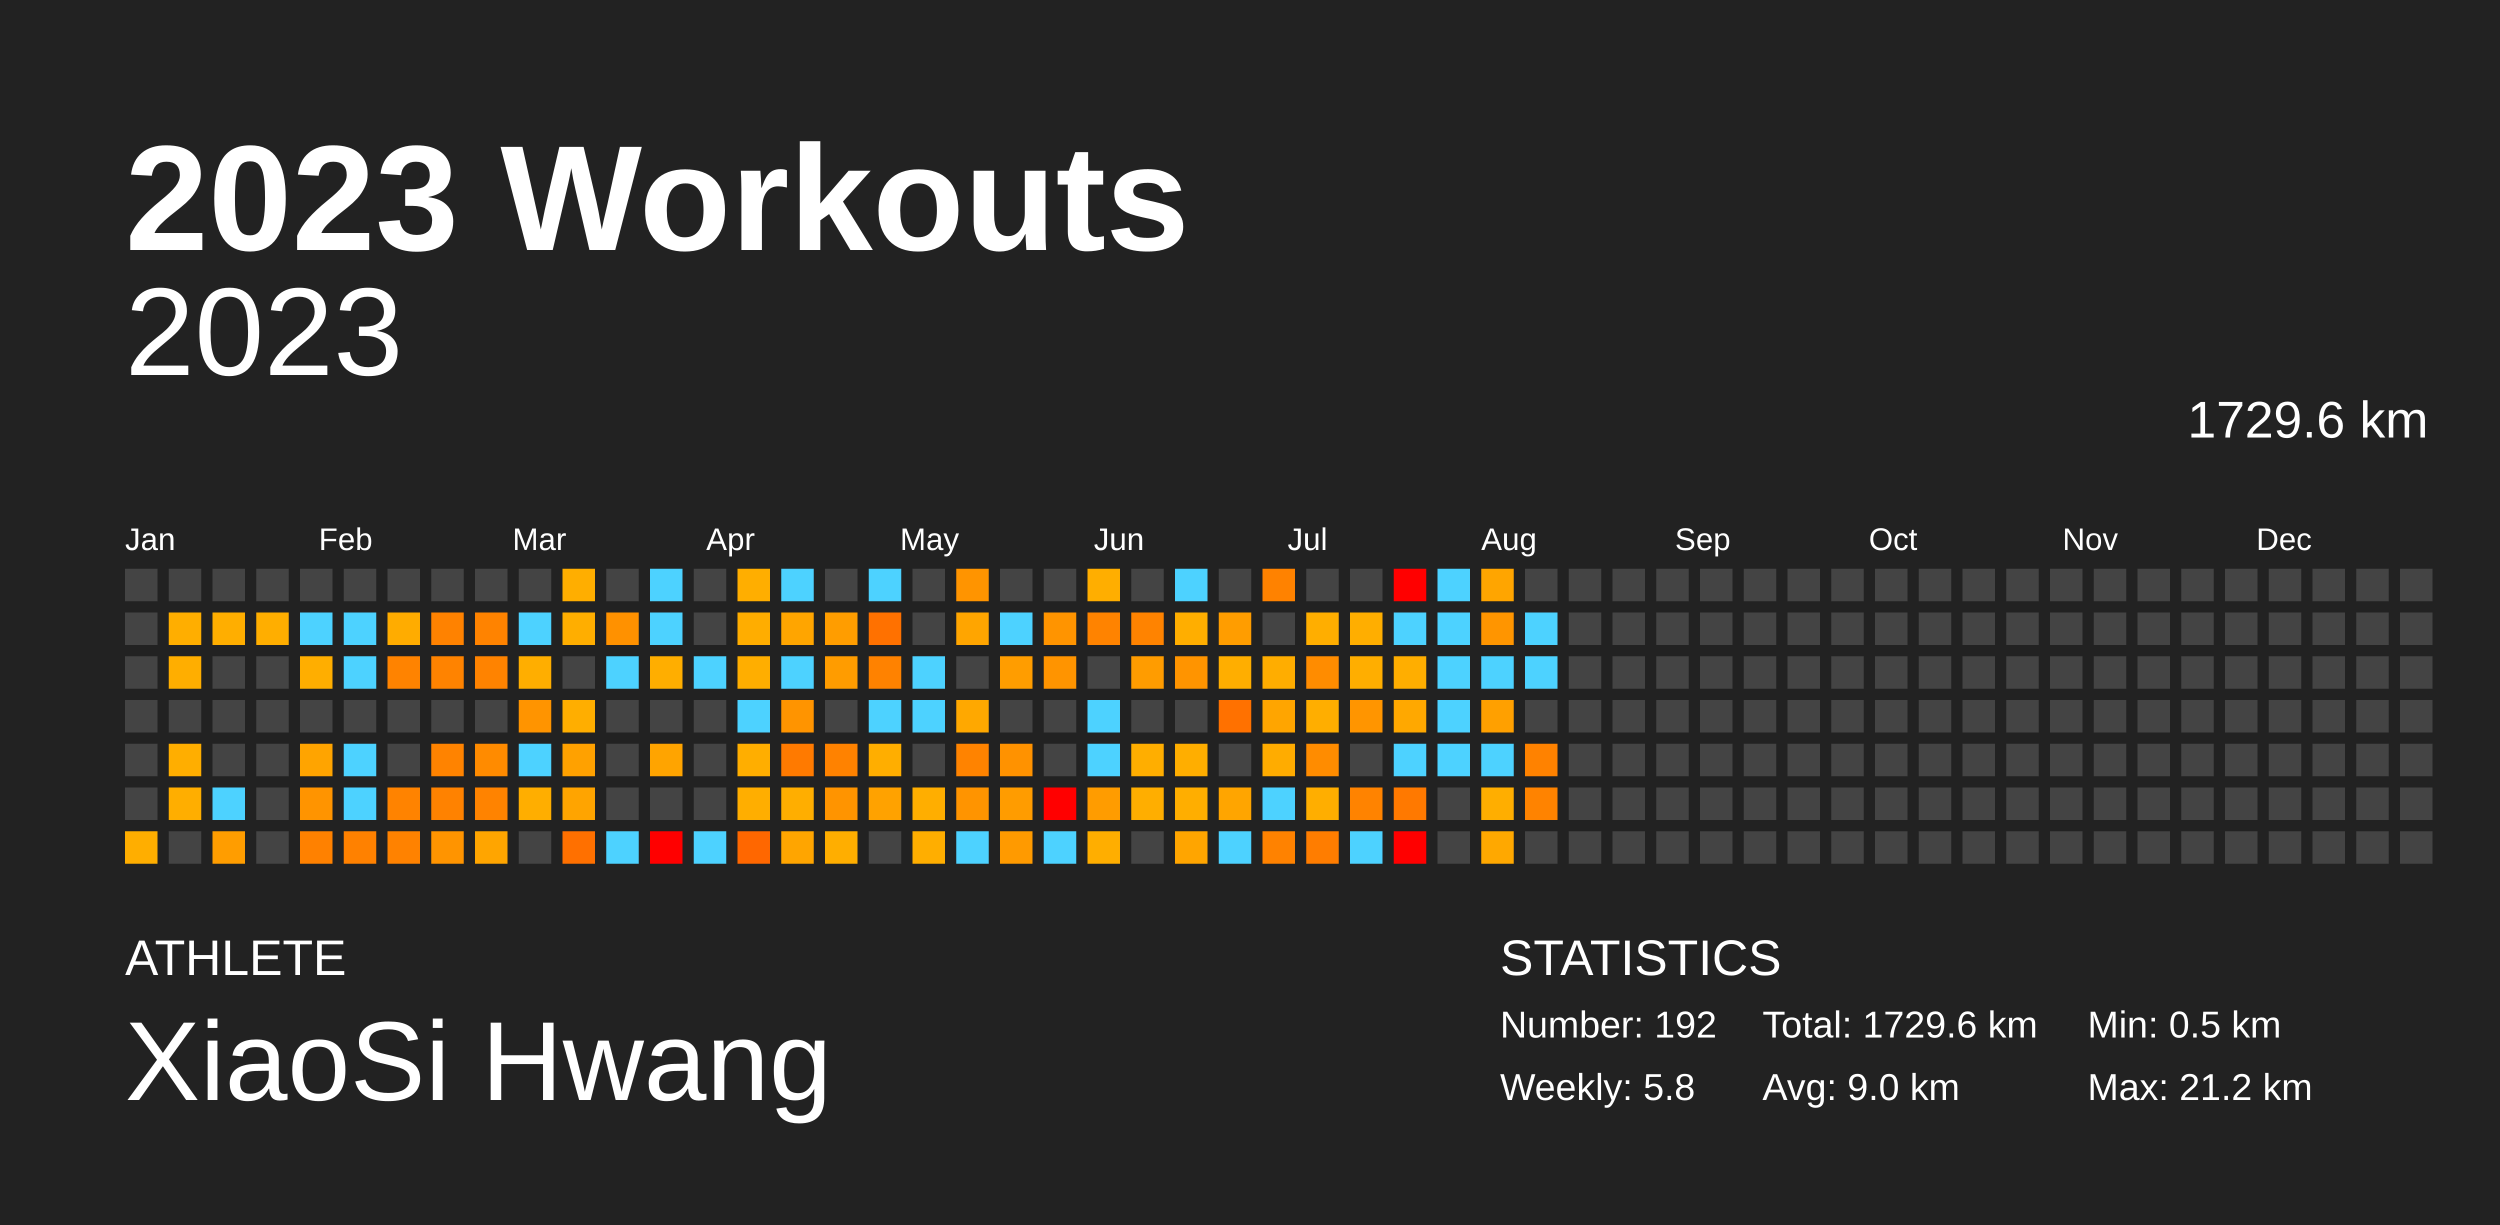
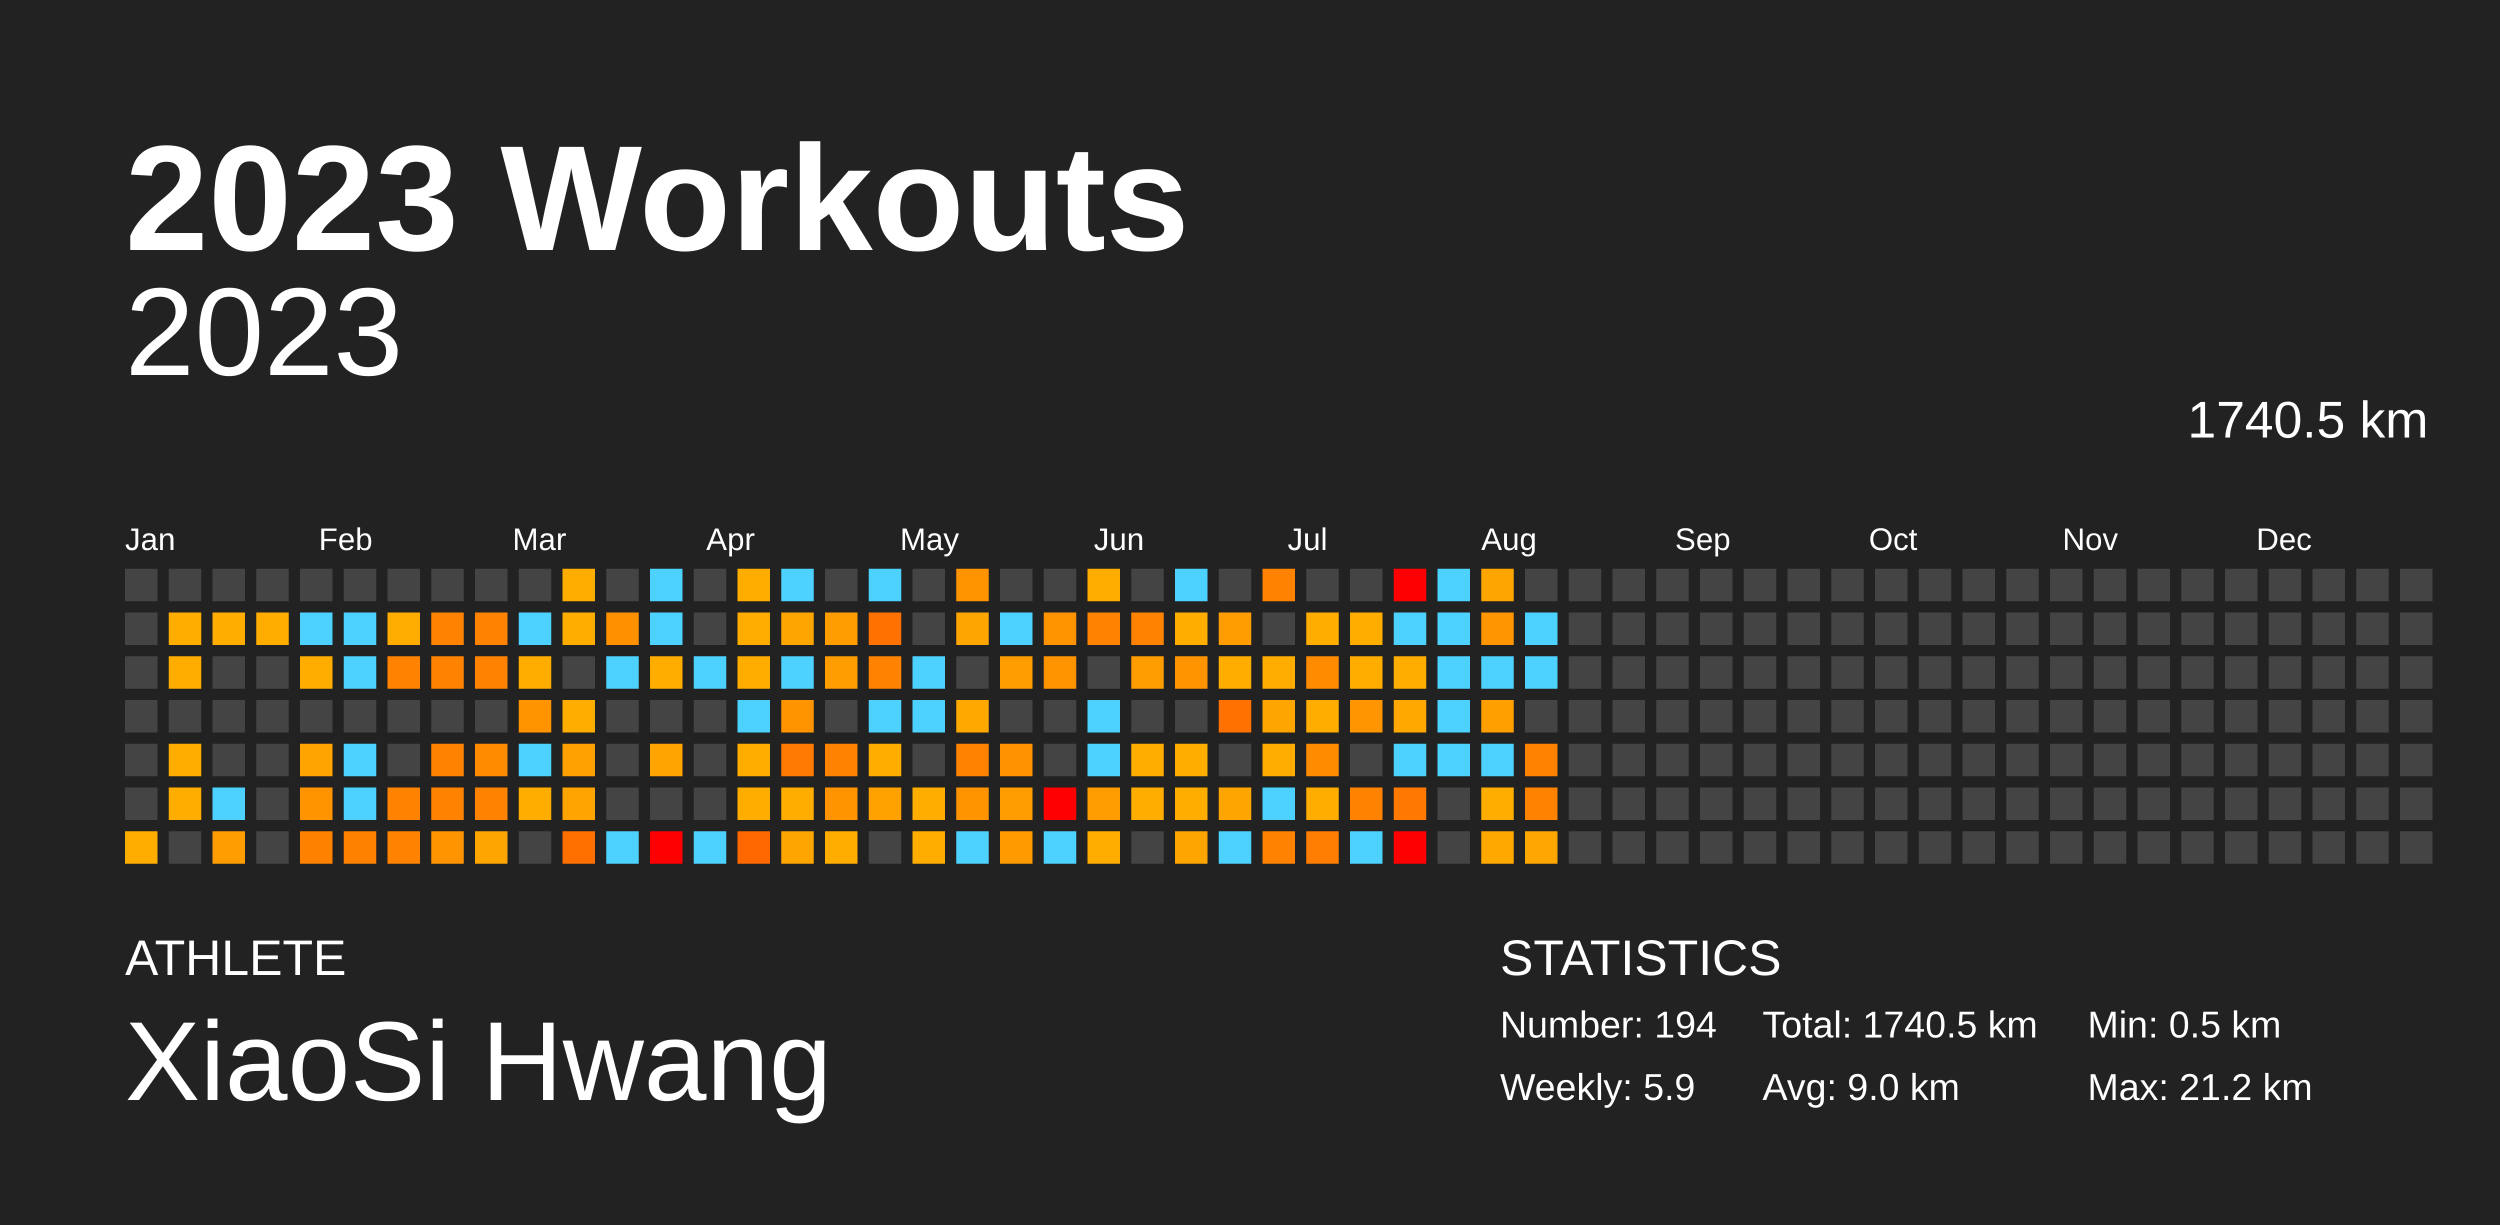
<svg xmlns="http://www.w3.org/2000/svg" baseProfile="full" height="98mm" version="1.1" viewBox="0,0,200,98" width="200mm">
  <defs />
  <rect fill="#222222" height="98" width="200" x="0" y="0" />
  <text fill="#FFFFFF" style="font-size:12px; font-family:Arial; font-weight:bold;" x="10" y="20">2023 Workouts</text>
  <text fill="#FFFFFF" style="font-size:4px; font-family:Arial" x="10" y="78">ATHLETE</text>
  <text fill="#FFFFFF" style="font-size:9px; font-family:Arial" x="10" y="88">XiaoSi Hwang</text>
  <text fill="#FFFFFF" style="font-size:4px; font-family:Arial" x="120" y="78">STATISTICS</text>
-   <text fill="#FFFFFF" style="font-size:3px; font-family:Arial" x="120" y="83">Number: 192</text>
-   <text fill="#FFFFFF" style="font-size:3px; font-family:Arial" x="120" y="88">Weekly: 5.8</text>
-   <text fill="#FFFFFF" style="font-size:3px; font-family:Arial" x="141" y="83">Total: 1729.6 km</text>
+   <text fill="#FFFFFF" style="font-size:3px; font-family:Arial" x="120" y="83">Number: 194</text>
+   <text fill="#FFFFFF" style="font-size:3px; font-family:Arial" x="120" y="88">Weekly: 5.9</text>
+   <text fill="#FFFFFF" style="font-size:3px; font-family:Arial" x="141" y="83">Total: 1740.5 km</text>
  <text fill="#FFFFFF" style="font-size:3px; font-family:Arial" x="141" y="88">Avg: 9.0 km</text>
  <text fill="#FFFFFF" style="font-size:3px; font-family:Arial" x="167" y="83">Min: 0.5 km</text>
  <text fill="#FFFFFF" style="font-size:3px; font-family:Arial" x="167" y="88">Max: 21.2 km</text>
  <text alignment-baseline="hanging" fill="#FFFFFF" style="font-size:10.0px; font-family:Arial;" x="10" y="30">2023</text>
-   <text alignment-baseline="hanging" fill="#FFFFFF" style="font-size:4.125px; font-family:Arial;" x="175" y="35">1729.6 km</text>
+   <text alignment-baseline="hanging" fill="#FFFFFF" style="font-size:4.125px; font-family:Arial;" x="175" y="35">1740.5 km</text>
  <text fill="#FFFFFF" style="font-size:2.5px; font-family:Arial" x="10.0" y="44">Jan</text>
  <text fill="#FFFFFF" style="font-size:2.5px; font-family:Arial" x="25.5" y="44">Feb</text>
  <text fill="#FFFFFF" style="font-size:2.5px; font-family:Arial" x="41.0" y="44">Mar</text>
  <text fill="#FFFFFF" style="font-size:2.5px; font-family:Arial" x="56.5" y="44">Apr</text>
  <text fill="#FFFFFF" style="font-size:2.5px; font-family:Arial" x="72.0" y="44">May</text>
  <text fill="#FFFFFF" style="font-size:2.5px; font-family:Arial" x="87.5" y="44">Jun</text>
  <text fill="#FFFFFF" style="font-size:2.5px; font-family:Arial" x="103.0" y="44">Jul</text>
  <text fill="#FFFFFF" style="font-size:2.5px; font-family:Arial" x="118.5" y="44">Aug</text>
  <text fill="#FFFFFF" style="font-size:2.5px; font-family:Arial" x="134.0" y="44">Sep</text>
  <text fill="#FFFFFF" style="font-size:2.5px; font-family:Arial" x="149.5" y="44">Oct</text>
  <text fill="#FFFFFF" style="font-size:2.5px; font-family:Arial" x="165.0" y="44">Nov</text>
  <text fill="#FFFFFF" style="font-size:2.5px; font-family:Arial" x="180.5" y="44">Dec</text>
  <rect fill="#444444" height="2.6" width="2.6" x="10.0" y="45.5" />
  <rect fill="#444444" height="2.6" width="2.6" x="10.0" y="49.0" />
  <rect fill="#444444" height="2.6" width="2.6" x="10.0" y="52.5" />
  <rect fill="#444444" height="2.6" width="2.6" x="10.0" y="56.0" />
  <rect fill="#444444" height="2.6" width="2.6" x="10.0" y="59.5" />
  <rect fill="#444444" height="2.6" width="2.6" x="10.0" y="63.0" />
  <rect fill="#ffae00" height="2.6" width="2.6" x="10.0" y="66.5" />
  <rect fill="#444444" height="2.6" width="2.6" x="13.5" y="45.5" />
  <rect fill="#ffae00" height="2.6" width="2.6" x="13.5" y="49.0" />
  <rect fill="#ffae00" height="2.6" width="2.6" x="13.5" y="52.5" />
  <rect fill="#444444" height="2.6" width="2.6" x="13.5" y="56.0" />
  <rect fill="#ffae00" height="2.6" width="2.6" x="13.5" y="59.5" />
  <rect fill="#ffae00" height="2.6" width="2.6" x="13.5" y="63.0" />
  <rect fill="#444444" height="2.6" width="2.6" x="13.5" y="66.5" />
  <rect fill="#444444" height="2.6" width="2.6" x="17.0" y="45.5" />
  <rect fill="#ffae00" height="2.6" width="2.6" x="17.0" y="49.0" />
  <rect fill="#444444" height="2.6" width="2.6" x="17.0" y="52.5" />
  <rect fill="#444444" height="2.6" width="2.6" x="17.0" y="56.0" />
  <rect fill="#444444" height="2.6" width="2.6" x="17.0" y="59.5" />
  <rect fill="#4dd2ff" height="2.6" width="2.6" x="17.0" y="63.0" />
  <rect fill="#ff9d00" height="2.6" width="2.6" x="17.0" y="66.5" />
  <rect fill="#444444" height="2.6" width="2.6" x="20.5" y="45.5" />
  <rect fill="#ffae00" height="2.6" width="2.6" x="20.5" y="49.0" />
  <rect fill="#444444" height="2.6" width="2.6" x="20.5" y="52.5" />
  <rect fill="#444444" height="2.6" width="2.6" x="20.5" y="56.0" />
  <rect fill="#444444" height="2.6" width="2.6" x="20.5" y="59.5" />
  <rect fill="#444444" height="2.6" width="2.6" x="20.5" y="63.0" />
  <rect fill="#444444" height="2.6" width="2.6" x="20.5" y="66.5" />
  <rect fill="#444444" height="2.6" width="2.6" x="24.0" y="45.5" />
  <rect fill="#4dd2ff" height="2.6" width="2.6" x="24.0" y="49.0" />
  <rect fill="#ffae00" height="2.6" width="2.6" x="24.0" y="52.5" />
  <rect fill="#444444" height="2.6" width="2.6" x="24.0" y="56.0" />
  <rect fill="#ffa400" height="2.6" width="2.6" x="24.0" y="59.5" />
  <rect fill="#ff9400" height="2.6" width="2.6" x="24.0" y="63.0" />
  <rect fill="#ff8100" height="2.6" width="2.6" x="24.0" y="66.5" />
  <rect fill="#444444" height="2.6" width="2.6" x="27.5" y="45.5" />
  <rect fill="#4dd2ff" height="2.6" width="2.6" x="27.5" y="49.0" />
  <rect fill="#4dd2ff" height="2.6" width="2.6" x="27.5" y="52.5" />
  <rect fill="#444444" height="2.6" width="2.6" x="27.5" y="56.0" />
  <rect fill="#4dd2ff" height="2.6" width="2.6" x="27.5" y="59.5" />
  <rect fill="#4dd2ff" height="2.6" width="2.6" x="27.5" y="63.0" />
  <rect fill="#ff8100" height="2.6" width="2.6" x="27.5" y="66.5" />
  <rect fill="#444444" height="2.6" width="2.6" x="31.0" y="45.5" />
  <rect fill="#ffac00" height="2.6" width="2.6" x="31.0" y="49.0" />
  <rect fill="#ff8300" height="2.6" width="2.6" x="31.0" y="52.5" />
  <rect fill="#444444" height="2.6" width="2.6" x="31.0" y="56.0" />
  <rect fill="#444444" height="2.6" width="2.6" x="31.0" y="59.5" />
  <rect fill="#ff8300" height="2.6" width="2.6" x="31.0" y="63.0" />
  <rect fill="#ff8200" height="2.6" width="2.6" x="31.0" y="66.5" />
  <rect fill="#444444" height="2.6" width="2.6" x="34.5" y="45.5" />
  <rect fill="#ff8200" height="2.6" width="2.6" x="34.5" y="49.0" />
  <rect fill="#ff8300" height="2.6" width="2.6" x="34.5" y="52.5" />
  <rect fill="#444444" height="2.6" width="2.6" x="34.5" y="56.0" />
  <rect fill="#ff8300" height="2.6" width="2.6" x="34.5" y="59.5" />
  <rect fill="#ff8200" height="2.6" width="2.6" x="34.5" y="63.0" />
  <rect fill="#ff9400" height="2.6" width="2.6" x="34.5" y="66.5" />
  <rect fill="#444444" height="2.6" width="2.6" x="38.0" y="45.5" />
  <rect fill="#ff8300" height="2.6" width="2.6" x="38.0" y="49.0" />
  <rect fill="#ff8300" height="2.6" width="2.6" x="38.0" y="52.5" />
  <rect fill="#444444" height="2.6" width="2.6" x="38.0" y="56.0" />
  <rect fill="#ff8b00" height="2.6" width="2.6" x="38.0" y="59.5" />
  <rect fill="#ff8300" height="2.6" width="2.6" x="38.0" y="63.0" />
  <rect fill="#ffa500" height="2.6" width="2.6" x="38.0" y="66.5" />
  <rect fill="#444444" height="2.6" width="2.6" x="41.5" y="45.5" />
  <rect fill="#4dd2ff" height="2.6" width="2.6" x="41.5" y="49.0" />
  <rect fill="#ffae00" height="2.6" width="2.6" x="41.5" y="52.5" />
  <rect fill="#ff9400" height="2.6" width="2.6" x="41.5" y="56.0" />
  <rect fill="#4dd2ff" height="2.6" width="2.6" x="41.5" y="59.5" />
  <rect fill="#ffae00" height="2.6" width="2.6" x="41.5" y="63.0" />
  <rect fill="#444444" height="2.6" width="2.6" x="41.5" y="66.5" />
  <rect fill="#ffae00" height="2.6" width="2.6" x="45.0" y="45.5" />
  <rect fill="#ffae00" height="2.6" width="2.6" x="45.0" y="49.0" />
  <rect fill="#444444" height="2.6" width="2.6" x="45.0" y="52.5" />
  <rect fill="#ffae00" height="2.6" width="2.6" x="45.0" y="56.0" />
  <rect fill="#ffa100" height="2.6" width="2.6" x="45.0" y="59.5" />
  <rect fill="#ffa400" height="2.6" width="2.6" x="45.0" y="63.0" />
  <rect fill="#ff7000" height="2.6" width="2.6" x="45.0" y="66.5" />
  <rect fill="#444444" height="2.6" width="2.6" x="48.5" y="45.5" />
  <rect fill="#ff9100" height="2.6" width="2.6" x="48.5" y="49.0" />
  <rect fill="#4dd2ff" height="2.6" width="2.6" x="48.5" y="52.5" />
  <rect fill="#444444" height="2.6" width="2.6" x="48.5" y="56.0" />
  <rect fill="#444444" height="2.6" width="2.6" x="48.5" y="59.5" />
  <rect fill="#444444" height="2.6" width="2.6" x="48.5" y="63.0" />
  <rect fill="#4dd2ff" height="2.6" width="2.6" x="48.5" y="66.5" />
  <rect fill="#4dd2ff" height="2.6" width="2.6" x="52.0" y="45.5" />
  <rect fill="#4dd2ff" height="2.6" width="2.6" x="52.0" y="49.0" />
  <rect fill="#ffae00" height="2.6" width="2.6" x="52.0" y="52.5" />
  <rect fill="#444444" height="2.6" width="2.6" x="52.0" y="56.0" />
  <rect fill="#ffa400" height="2.6" width="2.6" x="52.0" y="59.5" />
  <rect fill="#444444" height="2.6" width="2.6" x="52.0" y="63.0" />
  <rect fill="red" height="2.6" width="2.6" x="52.0" y="66.5" />
  <rect fill="#444444" height="2.6" width="2.6" x="55.5" y="45.5" />
  <rect fill="#444444" height="2.6" width="2.6" x="55.5" y="49.0" />
  <rect fill="#4dd2ff" height="2.6" width="2.6" x="55.5" y="52.5" />
  <rect fill="#444444" height="2.6" width="2.6" x="55.5" y="56.0" />
  <rect fill="#444444" height="2.6" width="2.6" x="55.5" y="59.5" />
  <rect fill="#444444" height="2.6" width="2.6" x="55.5" y="63.0" />
  <rect fill="#4dd2ff" height="2.6" width="2.6" x="55.5" y="66.5" />
  <rect fill="#ffae00" height="2.6" width="2.6" x="59.0" y="45.5" />
  <rect fill="#ffad00" height="2.6" width="2.6" x="59.0" y="49.0" />
  <rect fill="#ffae00" height="2.6" width="2.6" x="59.0" y="52.5" />
  <rect fill="#4dd2ff" height="2.6" width="2.6" x="59.0" y="56.0" />
  <rect fill="#ffae00" height="2.6" width="2.6" x="59.0" y="59.5" />
  <rect fill="#ffae00" height="2.6" width="2.6" x="59.0" y="63.0" />
  <rect fill="#ff6700" height="2.6" width="2.6" x="59.0" y="66.5" />
  <rect fill="#4dd2ff" height="2.6" width="2.6" x="62.5" y="45.5" />
  <rect fill="#ffa500" height="2.6" width="2.6" x="62.5" y="49.0" />
  <rect fill="#4dd2ff" height="2.6" width="2.6" x="62.5" y="52.5" />
  <rect fill="#ff9400" height="2.6" width="2.6" x="62.5" y="56.0" />
  <rect fill="#ff7a00" height="2.6" width="2.6" x="62.5" y="59.5" />
  <rect fill="#ffae00" height="2.6" width="2.6" x="62.5" y="63.0" />
  <rect fill="#ffa500" height="2.6" width="2.6" x="62.5" y="66.5" />
  <rect fill="#444444" height="2.6" width="2.6" x="66.0" y="45.5" />
  <rect fill="#ff9d00" height="2.6" width="2.6" x="66.0" y="49.0" />
  <rect fill="#ff9c00" height="2.6" width="2.6" x="66.0" y="52.5" />
  <rect fill="#444444" height="2.6" width="2.6" x="66.0" y="56.0" />
  <rect fill="#ff8200" height="2.6" width="2.6" x="66.0" y="59.5" />
  <rect fill="#ff9400" height="2.6" width="2.6" x="66.0" y="63.0" />
  <rect fill="#ffae00" height="2.6" width="2.6" x="66.0" y="66.5" />
  <rect fill="#4dd2ff" height="2.6" width="2.6" x="69.5" y="45.5" />
  <rect fill="#ff7100" height="2.6" width="2.6" x="69.5" y="49.0" />
  <rect fill="#ff8200" height="2.6" width="2.6" x="69.5" y="52.5" />
  <rect fill="#4dd2ff" height="2.6" width="2.6" x="69.5" y="56.0" />
  <rect fill="#ffae00" height="2.6" width="2.6" x="69.5" y="59.5" />
  <rect fill="#ffa200" height="2.6" width="2.6" x="69.5" y="63.0" />
  <rect fill="#444444" height="2.6" width="2.6" x="69.5" y="66.5" />
  <rect fill="#444444" height="2.6" width="2.6" x="73.0" y="45.5" />
  <rect fill="#444444" height="2.6" width="2.6" x="73.0" y="49.0" />
  <rect fill="#4dd2ff" height="2.6" width="2.6" x="73.0" y="52.5" />
  <rect fill="#4dd2ff" height="2.6" width="2.6" x="73.0" y="56.0" />
  <rect fill="#444444" height="2.6" width="2.6" x="73.0" y="59.5" />
  <rect fill="#ffae00" height="2.6" width="2.6" x="73.0" y="63.0" />
  <rect fill="#ffae00" height="2.6" width="2.6" x="73.0" y="66.5" />
  <rect fill="#ff9400" height="2.6" width="2.6" x="76.5" y="45.5" />
  <rect fill="#ffa500" height="2.6" width="2.6" x="76.5" y="49.0" />
  <rect fill="#444444" height="2.6" width="2.6" x="76.5" y="52.5" />
  <rect fill="#ffa800" height="2.6" width="2.6" x="76.5" y="56.0" />
  <rect fill="#ff8300" height="2.6" width="2.6" x="76.5" y="59.5" />
  <rect fill="#ff9400" height="2.6" width="2.6" x="76.5" y="63.0" />
  <rect fill="#4dd2ff" height="2.6" width="2.6" x="76.5" y="66.5" />
  <rect fill="#444444" height="2.6" width="2.6" x="80.0" y="45.5" />
  <rect fill="#4dd2ff" height="2.6" width="2.6" x="80.0" y="49.0" />
  <rect fill="#ff9d00" height="2.6" width="2.6" x="80.0" y="52.5" />
  <rect fill="#444444" height="2.6" width="2.6" x="80.0" y="56.0" />
  <rect fill="#ff9200" height="2.6" width="2.6" x="80.0" y="59.5" />
  <rect fill="#ff9c00" height="2.6" width="2.6" x="80.0" y="63.0" />
  <rect fill="#ff9a00" height="2.6" width="2.6" x="80.0" y="66.5" />
  <rect fill="#444444" height="2.6" width="2.6" x="83.5" y="45.5" />
  <rect fill="#ff9400" height="2.6" width="2.6" x="83.5" y="49.0" />
  <rect fill="#ff9400" height="2.6" width="2.6" x="83.5" y="52.5" />
  <rect fill="#444444" height="2.6" width="2.6" x="83.5" y="56.0" />
  <rect fill="#444444" height="2.6" width="2.6" x="83.5" y="59.5" />
  <rect fill="red" height="2.6" width="2.6" x="83.5" y="63.0" />
  <rect fill="#4dd2ff" height="2.6" width="2.6" x="83.5" y="66.5" />
  <rect fill="#ffae00" height="2.6" width="2.6" x="87.0" y="45.5" />
  <rect fill="#ff8300" height="2.6" width="2.6" x="87.0" y="49.0" />
  <rect fill="#444444" height="2.6" width="2.6" x="87.0" y="52.5" />
  <rect fill="#4dd2ff" height="2.6" width="2.6" x="87.0" y="56.0" />
  <rect fill="#4dd2ff" height="2.6" width="2.6" x="87.0" y="59.5" />
  <rect fill="#ff9c00" height="2.6" width="2.6" x="87.0" y="63.0" />
  <rect fill="#ffae00" height="2.6" width="2.6" x="87.0" y="66.5" />
  <rect fill="#444444" height="2.6" width="2.6" x="90.5" y="45.5" />
  <rect fill="#ff8300" height="2.6" width="2.6" x="90.5" y="49.0" />
  <rect fill="#ff9c00" height="2.6" width="2.6" x="90.5" y="52.5" />
  <rect fill="#444444" height="2.6" width="2.6" x="90.5" y="56.0" />
  <rect fill="#ffae00" height="2.6" width="2.6" x="90.5" y="59.5" />
  <rect fill="#ffae00" height="2.6" width="2.6" x="90.5" y="63.0" />
  <rect fill="#444444" height="2.6" width="2.6" x="90.5" y="66.5" />
  <rect fill="#4dd2ff" height="2.6" width="2.6" x="94.0" y="45.5" />
  <rect fill="#ffae00" height="2.6" width="2.6" x="94.0" y="49.0" />
  <rect fill="#ff9400" height="2.6" width="2.6" x="94.0" y="52.5" />
  <rect fill="#444444" height="2.6" width="2.6" x="94.0" y="56.0" />
  <rect fill="#ffae00" height="2.6" width="2.6" x="94.0" y="59.5" />
  <rect fill="#ffae00" height="2.6" width="2.6" x="94.0" y="63.0" />
  <rect fill="#ffa500" height="2.6" width="2.6" x="94.0" y="66.5" />
  <rect fill="#444444" height="2.6" width="2.6" x="97.5" y="45.5" />
  <rect fill="#ff9d00" height="2.6" width="2.6" x="97.5" y="49.0" />
  <rect fill="#ffae00" height="2.6" width="2.6" x="97.5" y="52.5" />
  <rect fill="#ff7100" height="2.6" width="2.6" x="97.5" y="56.0" />
  <rect fill="#444444" height="2.6" width="2.6" x="97.5" y="59.5" />
  <rect fill="#ffa500" height="2.6" width="2.6" x="97.5" y="63.0" />
  <rect fill="#4dd2ff" height="2.6" width="2.6" x="97.5" y="66.5" />
  <rect fill="#ff8200" height="2.6" width="2.6" x="101.0" y="45.5" />
  <rect fill="#444444" height="2.6" width="2.6" x="101.0" y="49.0" />
  <rect fill="#ffad00" height="2.6" width="2.6" x="101.0" y="52.5" />
  <rect fill="#ffa500" height="2.6" width="2.6" x="101.0" y="56.0" />
  <rect fill="#ffac00" height="2.6" width="2.6" x="101.0" y="59.5" />
  <rect fill="#4dd2ff" height="2.6" width="2.6" x="101.0" y="63.0" />
  <rect fill="#ff8200" height="2.6" width="2.6" x="101.0" y="66.5" />
  <rect fill="#444444" height="2.6" width="2.6" x="104.5" y="45.5" />
  <rect fill="#ffae00" height="2.6" width="2.6" x="104.5" y="49.0" />
  <rect fill="#ff8c00" height="2.6" width="2.6" x="104.5" y="52.5" />
  <rect fill="#ffae00" height="2.6" width="2.6" x="104.5" y="56.0" />
  <rect fill="#ff8c00" height="2.6" width="2.6" x="104.5" y="59.5" />
  <rect fill="#ffae00" height="2.6" width="2.6" x="104.5" y="63.0" />
  <rect fill="#ff7d00" height="2.6" width="2.6" x="104.5" y="66.5" />
  <rect fill="#444444" height="2.6" width="2.6" x="108.0" y="45.5" />
  <rect fill="#ffae00" height="2.6" width="2.6" x="108.0" y="49.0" />
  <rect fill="#ffae00" height="2.6" width="2.6" x="108.0" y="52.5" />
  <rect fill="#ff9500" height="2.6" width="2.6" x="108.0" y="56.0" />
  <rect fill="#444444" height="2.6" width="2.6" x="108.0" y="59.5" />
  <rect fill="#ff8300" height="2.6" width="2.6" x="108.0" y="63.0" />
  <rect fill="#4dd2ff" height="2.6" width="2.6" x="108.0" y="66.5" />
  <rect fill="red" height="2.6" width="2.6" x="111.5" y="45.5" />
  <rect fill="#4dd2ff" height="2.6" width="2.6" x="111.5" y="49.0" />
  <rect fill="#ffae00" height="2.6" width="2.6" x="111.5" y="52.5" />
  <rect fill="#ffa800" height="2.6" width="2.6" x="111.5" y="56.0" />
  <rect fill="#4dd2ff" height="2.6" width="2.6" x="111.5" y="59.5" />
  <rect fill="#ff7900" height="2.6" width="2.6" x="111.5" y="63.0" />
  <rect fill="red" height="2.6" width="2.6" x="111.5" y="66.5" />
  <rect fill="#4dd2ff" height="2.6" width="2.6" x="115.0" y="45.5" />
  <rect fill="#4dd2ff" height="2.6" width="2.6" x="115.0" y="49.0" />
  <rect fill="#4dd2ff" height="2.6" width="2.6" x="115.0" y="52.5" />
  <rect fill="#4dd2ff" height="2.6" width="2.6" x="115.0" y="56.0" />
  <rect fill="#4dd2ff" height="2.6" width="2.6" x="115.0" y="59.5" />
  <rect fill="#444444" height="2.6" width="2.6" x="115.0" y="63.0" />
  <rect fill="#444444" height="2.6" width="2.6" x="115.0" y="66.5" />
  <rect fill="#ffa500" height="2.6" width="2.6" x="118.5" y="45.5" />
  <rect fill="#ff9500" height="2.6" width="2.6" x="118.5" y="49.0" />
  <rect fill="#4dd2ff" height="2.6" width="2.6" x="118.5" y="52.5" />
  <rect fill="#ffa000" height="2.6" width="2.6" x="118.5" y="56.0" />
  <rect fill="#4dd2ff" height="2.6" width="2.6" x="118.5" y="59.5" />
  <rect fill="#ffae00" height="2.6" width="2.6" x="118.5" y="63.0" />
  <rect fill="#ffa800" height="2.6" width="2.6" x="118.5" y="66.5" />
  <rect fill="#444444" height="2.6" width="2.6" x="122.0" y="45.5" />
  <rect fill="#4dd2ff" height="2.6" width="2.6" x="122.0" y="49.0" />
  <rect fill="#4dd2ff" height="2.6" width="2.6" x="122.0" y="52.5" />
  <rect fill="#444444" height="2.6" width="2.6" x="122.0" y="56.0" />
  <rect fill="#ff8200" height="2.6" width="2.6" x="122.0" y="59.5" />
  <rect fill="#ff8300" height="2.6" width="2.6" x="122.0" y="63.0" />
-   <rect fill="#444444" height="2.6" width="2.6" x="122.0" y="66.5" />
+   <rect fill="#ffa600" height="2.6" width="2.6" x="122.0" y="66.5" />
  <rect fill="#444444" height="2.6" width="2.6" x="125.5" y="45.5" />
  <rect fill="#444444" height="2.6" width="2.6" x="125.5" y="49.0" />
  <rect fill="#444444" height="2.6" width="2.6" x="125.5" y="52.5" />
  <rect fill="#444444" height="2.6" width="2.6" x="125.5" y="56.0" />
  <rect fill="#444444" height="2.6" width="2.6" x="125.5" y="59.5" />
  <rect fill="#444444" height="2.6" width="2.6" x="125.5" y="63.0" />
  <rect fill="#444444" height="2.6" width="2.6" x="125.5" y="66.5" />
  <rect fill="#444444" height="2.6" width="2.6" x="129.0" y="45.5" />
  <rect fill="#444444" height="2.6" width="2.6" x="129.0" y="49.0" />
  <rect fill="#444444" height="2.6" width="2.6" x="129.0" y="52.5" />
  <rect fill="#444444" height="2.6" width="2.6" x="129.0" y="56.0" />
  <rect fill="#444444" height="2.6" width="2.6" x="129.0" y="59.5" />
  <rect fill="#444444" height="2.6" width="2.6" x="129.0" y="63.0" />
  <rect fill="#444444" height="2.6" width="2.6" x="129.0" y="66.5" />
  <rect fill="#444444" height="2.6" width="2.6" x="132.5" y="45.5" />
  <rect fill="#444444" height="2.6" width="2.6" x="132.5" y="49.0" />
  <rect fill="#444444" height="2.6" width="2.6" x="132.5" y="52.5" />
  <rect fill="#444444" height="2.6" width="2.6" x="132.5" y="56.0" />
  <rect fill="#444444" height="2.6" width="2.6" x="132.5" y="59.5" />
  <rect fill="#444444" height="2.6" width="2.6" x="132.5" y="63.0" />
  <rect fill="#444444" height="2.6" width="2.6" x="132.5" y="66.5" />
  <rect fill="#444444" height="2.6" width="2.6" x="136.0" y="45.5" />
  <rect fill="#444444" height="2.6" width="2.6" x="136.0" y="49.0" />
  <rect fill="#444444" height="2.6" width="2.6" x="136.0" y="52.5" />
  <rect fill="#444444" height="2.6" width="2.6" x="136.0" y="56.0" />
  <rect fill="#444444" height="2.6" width="2.6" x="136.0" y="59.5" />
  <rect fill="#444444" height="2.6" width="2.6" x="136.0" y="63.0" />
  <rect fill="#444444" height="2.6" width="2.6" x="136.0" y="66.5" />
  <rect fill="#444444" height="2.6" width="2.6" x="139.5" y="45.5" />
  <rect fill="#444444" height="2.6" width="2.6" x="139.5" y="49.0" />
  <rect fill="#444444" height="2.6" width="2.6" x="139.5" y="52.5" />
  <rect fill="#444444" height="2.6" width="2.6" x="139.5" y="56.0" />
  <rect fill="#444444" height="2.6" width="2.6" x="139.5" y="59.5" />
  <rect fill="#444444" height="2.6" width="2.6" x="139.5" y="63.0" />
  <rect fill="#444444" height="2.6" width="2.6" x="139.5" y="66.5" />
  <rect fill="#444444" height="2.6" width="2.6" x="143.0" y="45.5" />
  <rect fill="#444444" height="2.6" width="2.6" x="143.0" y="49.0" />
  <rect fill="#444444" height="2.6" width="2.6" x="143.0" y="52.5" />
  <rect fill="#444444" height="2.6" width="2.6" x="143.0" y="56.0" />
  <rect fill="#444444" height="2.6" width="2.6" x="143.0" y="59.5" />
  <rect fill="#444444" height="2.6" width="2.6" x="143.0" y="63.0" />
  <rect fill="#444444" height="2.6" width="2.6" x="143.0" y="66.5" />
  <rect fill="#444444" height="2.6" width="2.6" x="146.5" y="45.5" />
  <rect fill="#444444" height="2.6" width="2.6" x="146.5" y="49.0" />
  <rect fill="#444444" height="2.6" width="2.6" x="146.5" y="52.5" />
  <rect fill="#444444" height="2.6" width="2.6" x="146.5" y="56.0" />
  <rect fill="#444444" height="2.6" width="2.6" x="146.5" y="59.5" />
  <rect fill="#444444" height="2.6" width="2.6" x="146.5" y="63.0" />
  <rect fill="#444444" height="2.6" width="2.6" x="146.5" y="66.5" />
  <rect fill="#444444" height="2.6" width="2.6" x="150.0" y="45.5" />
  <rect fill="#444444" height="2.6" width="2.6" x="150.0" y="49.0" />
  <rect fill="#444444" height="2.6" width="2.6" x="150.0" y="52.5" />
  <rect fill="#444444" height="2.6" width="2.6" x="150.0" y="56.0" />
  <rect fill="#444444" height="2.6" width="2.6" x="150.0" y="59.5" />
  <rect fill="#444444" height="2.6" width="2.6" x="150.0" y="63.0" />
  <rect fill="#444444" height="2.6" width="2.6" x="150.0" y="66.5" />
  <rect fill="#444444" height="2.6" width="2.6" x="153.5" y="45.5" />
  <rect fill="#444444" height="2.6" width="2.6" x="153.5" y="49.0" />
  <rect fill="#444444" height="2.6" width="2.6" x="153.5" y="52.5" />
  <rect fill="#444444" height="2.6" width="2.6" x="153.5" y="56.0" />
  <rect fill="#444444" height="2.6" width="2.6" x="153.5" y="59.5" />
  <rect fill="#444444" height="2.6" width="2.6" x="153.5" y="63.0" />
  <rect fill="#444444" height="2.6" width="2.6" x="153.5" y="66.5" />
  <rect fill="#444444" height="2.6" width="2.6" x="157.0" y="45.5" />
  <rect fill="#444444" height="2.6" width="2.6" x="157.0" y="49.0" />
  <rect fill="#444444" height="2.6" width="2.6" x="157.0" y="52.5" />
  <rect fill="#444444" height="2.6" width="2.6" x="157.0" y="56.0" />
  <rect fill="#444444" height="2.6" width="2.6" x="157.0" y="59.5" />
  <rect fill="#444444" height="2.6" width="2.6" x="157.0" y="63.0" />
  <rect fill="#444444" height="2.6" width="2.6" x="157.0" y="66.5" />
  <rect fill="#444444" height="2.6" width="2.6" x="160.5" y="45.5" />
  <rect fill="#444444" height="2.6" width="2.6" x="160.5" y="49.0" />
  <rect fill="#444444" height="2.6" width="2.6" x="160.5" y="52.5" />
  <rect fill="#444444" height="2.6" width="2.6" x="160.5" y="56.0" />
  <rect fill="#444444" height="2.6" width="2.6" x="160.5" y="59.5" />
  <rect fill="#444444" height="2.6" width="2.6" x="160.5" y="63.0" />
  <rect fill="#444444" height="2.6" width="2.6" x="160.5" y="66.5" />
  <rect fill="#444444" height="2.6" width="2.6" x="164.0" y="45.5" />
  <rect fill="#444444" height="2.6" width="2.6" x="164.0" y="49.0" />
  <rect fill="#444444" height="2.6" width="2.6" x="164.0" y="52.5" />
  <rect fill="#444444" height="2.6" width="2.6" x="164.0" y="56.0" />
  <rect fill="#444444" height="2.6" width="2.6" x="164.0" y="59.5" />
  <rect fill="#444444" height="2.6" width="2.6" x="164.0" y="63.0" />
  <rect fill="#444444" height="2.6" width="2.6" x="164.0" y="66.5" />
  <rect fill="#444444" height="2.6" width="2.6" x="167.5" y="45.5" />
  <rect fill="#444444" height="2.6" width="2.6" x="167.5" y="49.0" />
  <rect fill="#444444" height="2.6" width="2.6" x="167.5" y="52.5" />
  <rect fill="#444444" height="2.6" width="2.6" x="167.5" y="56.0" />
  <rect fill="#444444" height="2.6" width="2.6" x="167.5" y="59.5" />
  <rect fill="#444444" height="2.6" width="2.6" x="167.5" y="63.0" />
  <rect fill="#444444" height="2.6" width="2.6" x="167.5" y="66.5" />
  <rect fill="#444444" height="2.6" width="2.6" x="171.0" y="45.5" />
  <rect fill="#444444" height="2.6" width="2.6" x="171.0" y="49.0" />
  <rect fill="#444444" height="2.6" width="2.6" x="171.0" y="52.5" />
  <rect fill="#444444" height="2.6" width="2.6" x="171.0" y="56.0" />
  <rect fill="#444444" height="2.6" width="2.6" x="171.0" y="59.5" />
  <rect fill="#444444" height="2.6" width="2.6" x="171.0" y="63.0" />
  <rect fill="#444444" height="2.6" width="2.6" x="171.0" y="66.5" />
  <rect fill="#444444" height="2.6" width="2.6" x="174.5" y="45.5" />
  <rect fill="#444444" height="2.6" width="2.6" x="174.5" y="49.0" />
  <rect fill="#444444" height="2.6" width="2.6" x="174.5" y="52.5" />
  <rect fill="#444444" height="2.6" width="2.6" x="174.5" y="56.0" />
  <rect fill="#444444" height="2.6" width="2.6" x="174.5" y="59.5" />
  <rect fill="#444444" height="2.6" width="2.6" x="174.5" y="63.0" />
  <rect fill="#444444" height="2.6" width="2.6" x="174.5" y="66.5" />
  <rect fill="#444444" height="2.6" width="2.6" x="178.0" y="45.5" />
  <rect fill="#444444" height="2.6" width="2.6" x="178.0" y="49.0" />
  <rect fill="#444444" height="2.6" width="2.6" x="178.0" y="52.5" />
  <rect fill="#444444" height="2.6" width="2.6" x="178.0" y="56.0" />
  <rect fill="#444444" height="2.6" width="2.6" x="178.0" y="59.5" />
  <rect fill="#444444" height="2.6" width="2.6" x="178.0" y="63.0" />
  <rect fill="#444444" height="2.6" width="2.6" x="178.0" y="66.5" />
  <rect fill="#444444" height="2.6" width="2.6" x="181.5" y="45.5" />
  <rect fill="#444444" height="2.6" width="2.6" x="181.5" y="49.0" />
  <rect fill="#444444" height="2.6" width="2.6" x="181.5" y="52.5" />
  <rect fill="#444444" height="2.6" width="2.6" x="181.5" y="56.0" />
  <rect fill="#444444" height="2.6" width="2.6" x="181.5" y="59.5" />
  <rect fill="#444444" height="2.6" width="2.6" x="181.5" y="63.0" />
  <rect fill="#444444" height="2.6" width="2.6" x="181.5" y="66.5" />
  <rect fill="#444444" height="2.6" width="2.6" x="185.0" y="45.5" />
  <rect fill="#444444" height="2.6" width="2.6" x="185.0" y="49.0" />
  <rect fill="#444444" height="2.6" width="2.6" x="185.0" y="52.5" />
  <rect fill="#444444" height="2.6" width="2.6" x="185.0" y="56.0" />
  <rect fill="#444444" height="2.6" width="2.6" x="185.0" y="59.5" />
  <rect fill="#444444" height="2.6" width="2.6" x="185.0" y="63.0" />
  <rect fill="#444444" height="2.6" width="2.6" x="185.0" y="66.5" />
  <rect fill="#444444" height="2.6" width="2.6" x="188.5" y="45.5" />
  <rect fill="#444444" height="2.6" width="2.6" x="188.5" y="49.0" />
  <rect fill="#444444" height="2.6" width="2.6" x="188.5" y="52.5" />
  <rect fill="#444444" height="2.6" width="2.6" x="188.5" y="56.0" />
  <rect fill="#444444" height="2.6" width="2.6" x="188.5" y="59.5" />
  <rect fill="#444444" height="2.6" width="2.6" x="188.5" y="63.0" />
  <rect fill="#444444" height="2.6" width="2.6" x="188.5" y="66.5" />
  <rect fill="#444444" height="2.6" width="2.6" x="192.0" y="45.5" />
  <rect fill="#444444" height="2.6" width="2.6" x="192.0" y="49.0" />
  <rect fill="#444444" height="2.6" width="2.6" x="192.0" y="52.5" />
  <rect fill="#444444" height="2.6" width="2.6" x="192.0" y="56.0" />
  <rect fill="#444444" height="2.6" width="2.6" x="192.0" y="59.5" />
  <rect fill="#444444" height="2.6" width="2.6" x="192.0" y="63.0" />
  <rect fill="#444444" height="2.6" width="2.6" x="192.0" y="66.5" />
</svg>
